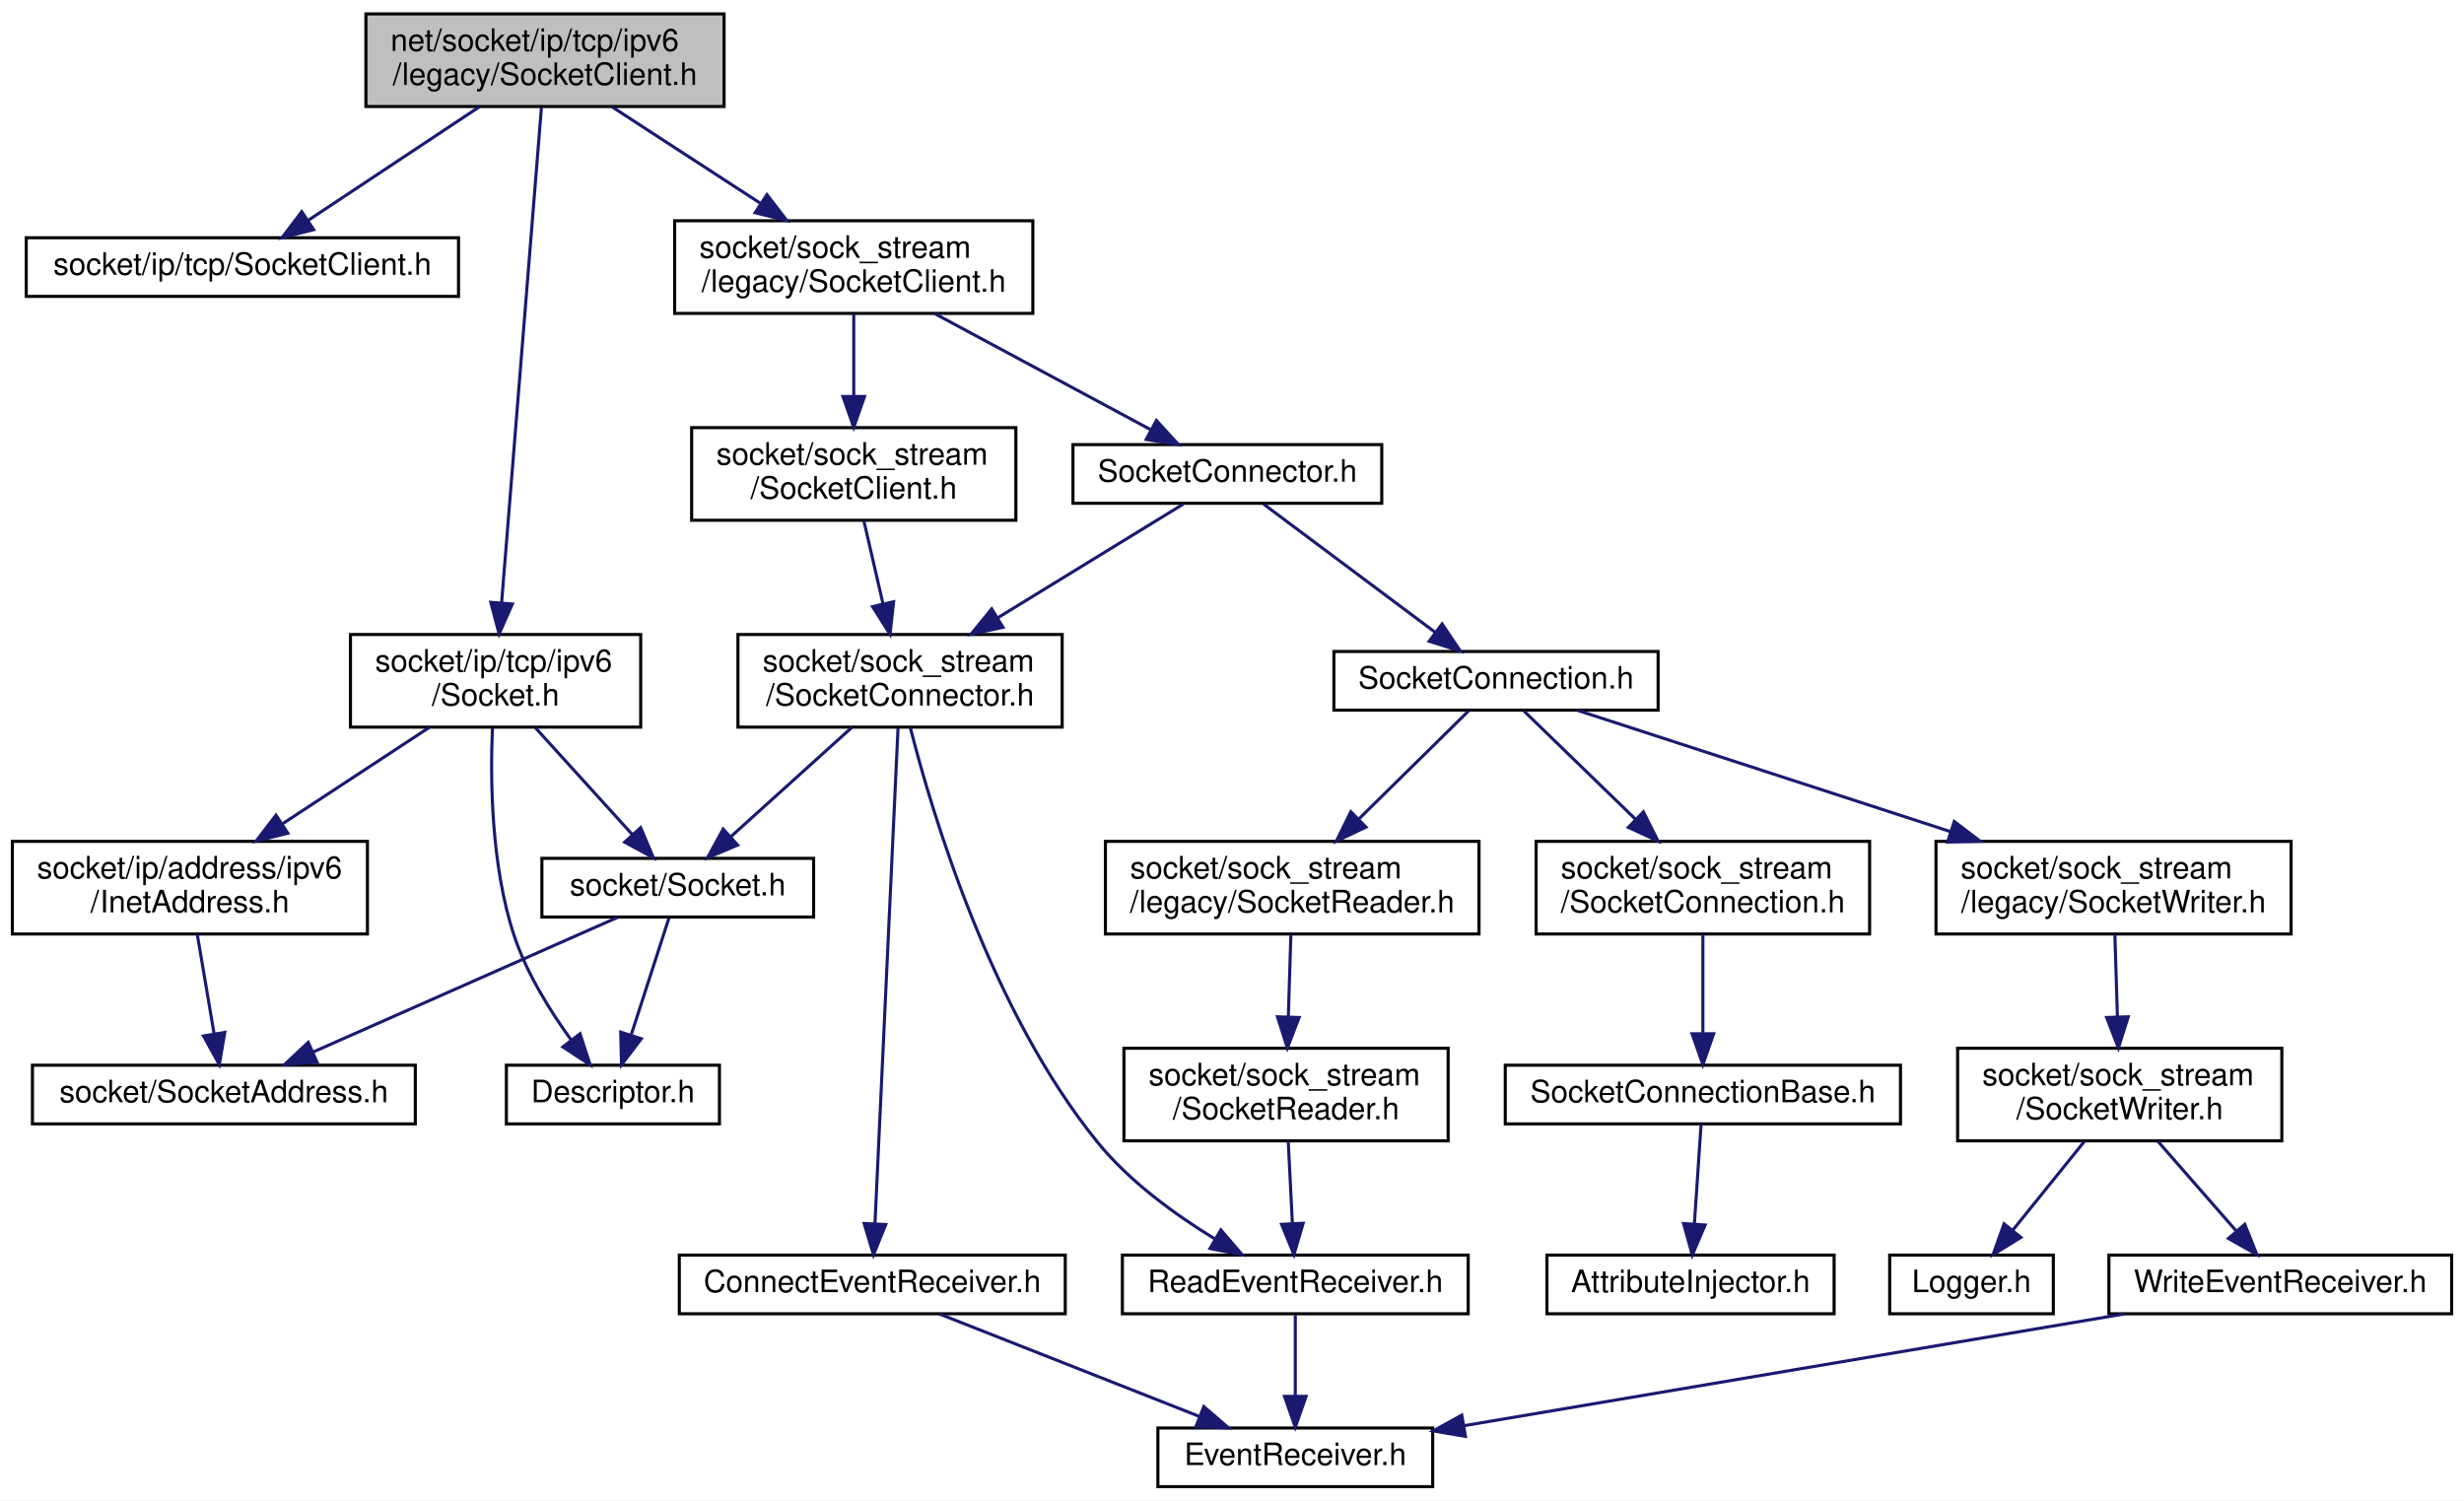
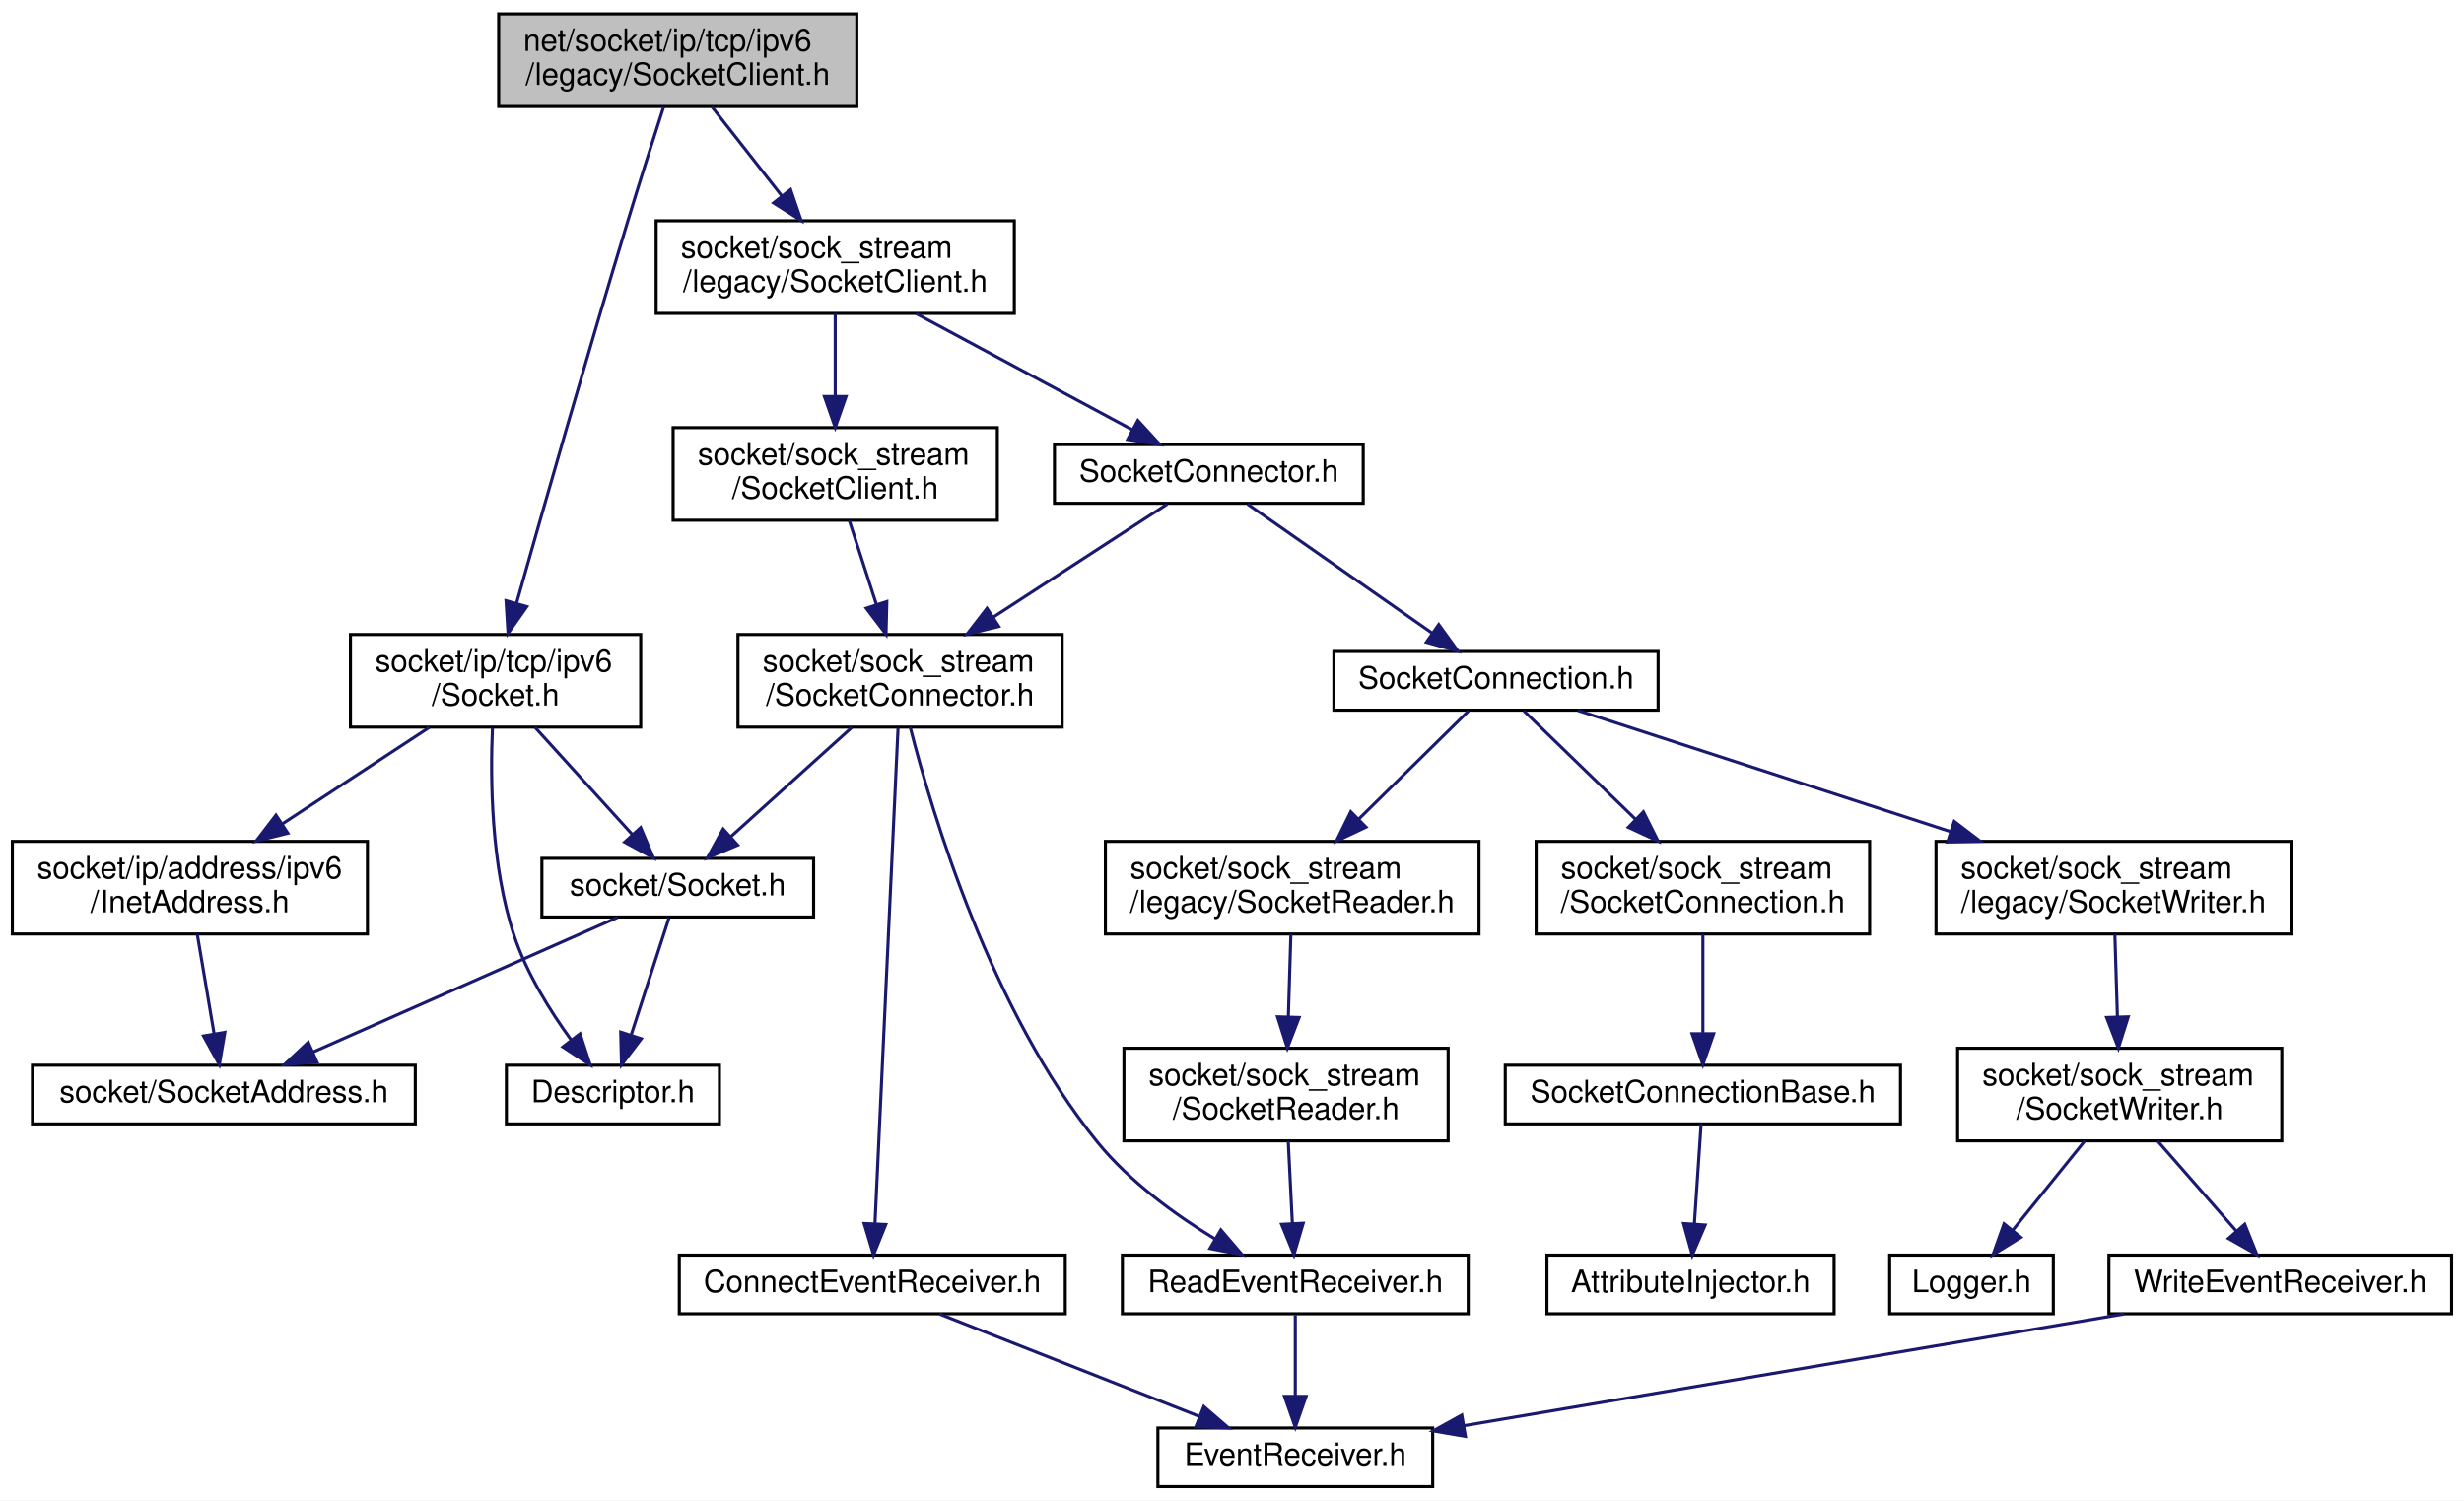
<svg xmlns="http://www.w3.org/2000/svg" xmlns:xlink="http://www.w3.org/1999/xlink" width="798pt" height="486pt" viewBox="0.00 0.00 798.00 486.00">
  <g id="graph0" class="graph" transform="scale(1 1) rotate(0) translate(4 482)">
    <polygon fill="white" stroke="transparent" points="-4,4 -4,-482 794,-482 794,4 -4,4" />
    <g id="node1" class="node">
      <g id="a_node1">
        <a xlink:title=" ">
-           <polygon fill="#bfbfbf" stroke="black" points="114.5,-447.5 114.5,-477.5 230.5,-477.5 230.5,-447.5 114.5,-447.5" />
-           <text text-anchor="start" x="122.5" y="-465.5" font-family="Helvetica,sans-Serif" font-size="10.00">net/socket/ip/tcp/ipv6</text>
-           <text text-anchor="middle" x="172.5" y="-454.5" font-family="Helvetica,sans-Serif" font-size="10.00">/legacy/SocketClient.h</text>
+           <polygon fill="#bfbfbf" stroke="black" points="157.5,-447.5 157.5,-477.5 273.5,-477.5 273.5,-447.5 157.5,-447.5" />
+           <text text-anchor="start" x="165.5" y="-465.5" font-family="Helvetica,sans-Serif" font-size="10.00">net/socket/ip/tcp/ipv6</text>
+           <text text-anchor="middle" x="215.5" y="-454.5" font-family="Helvetica,sans-Serif" font-size="10.00">/legacy/SocketClient.h</text>
        </a>
      </g>
    </g>
    <g id="node2" class="node">
      <g id="a_node2">
-         <a xlink:href="ip_2tcp_2_socket_client_8h.html" target="_top" xlink:title=" ">
-           <polygon fill="white" stroke="black" points="4.5,-386 4.5,-405 144.5,-405 144.5,-386 4.5,-386" />
-           <text text-anchor="middle" x="74.5" y="-393" font-family="Helvetica,sans-Serif" font-size="10.00">socket/ip/tcp/SocketClient.h</text>
-         </a>
-       </g>
-     </g>
-     <g id="edge1" class="edge">
-       <path fill="none" stroke="midnightblue" d="M151.24,-447.4C134.8,-436.5 112.16,-421.48 95.73,-410.58" />
-       <polygon fill="midnightblue" stroke="midnightblue" points="97.59,-407.62 87.33,-405.01 93.72,-413.45 97.59,-407.62" />
-     </g>
-     <g id="node3" class="node">
-       <g id="a_node3">
        <a xlink:href="ip_2tcp_2ipv6_2_socket_8h.html" target="_top" xlink:title=" ">
          <polygon fill="white" stroke="black" points="109.5,-246.5 109.5,-276.5 203.5,-276.5 203.5,-246.5 109.5,-246.5" />
          <text text-anchor="start" x="117.5" y="-264.5" font-family="Helvetica,sans-Serif" font-size="10.00">socket/ip/tcp/ipv6</text>
          <text text-anchor="middle" x="156.5" y="-253.5" font-family="Helvetica,sans-Serif" font-size="10.00">/Socket.h</text>
        </a>
      </g>
    </g>
-     <g id="edge2" class="edge">
-       <path fill="none" stroke="midnightblue" d="M171.35,-447.19C168.64,-413.48 161.83,-328.8 158.46,-286.84" />
-       <polygon fill="midnightblue" stroke="midnightblue" points="161.93,-286.37 157.64,-276.68 154.95,-286.93 161.93,-286.37" />
-     </g>
-     <g id="node8" class="node">
-       <g id="a_node8">
+     <g id="edge1" class="edge">
+       <path fill="none" stroke="midnightblue" d="M210.92,-447.38C207.67,-437.27 203.24,-423.32 199.5,-411 186.25,-367.31 171.63,-316.11 163.3,-286.68" />
+       <polygon fill="midnightblue" stroke="midnightblue" points="166.62,-285.54 160.53,-276.87 159.88,-287.45 166.62,-285.54" />
+     </g>
+     <g id="node7" class="node">
+       <g id="a_node7">
        <a xlink:href="sock__stream_2legacy_2_socket_client_8h.html" target="_top" xlink:title=" ">
-           <polygon fill="white" stroke="black" points="214.5,-380.5 214.5,-410.5 330.5,-410.5 330.5,-380.5 214.5,-380.5" />
-           <text text-anchor="start" x="222.5" y="-398.5" font-family="Helvetica,sans-Serif" font-size="10.00">socket/sock_stream</text>
-           <text text-anchor="middle" x="272.5" y="-387.5" font-family="Helvetica,sans-Serif" font-size="10.00">/legacy/SocketClient.h</text>
-         </a>
-       </g>
-     </g>
-     <g id="edge9" class="edge">
-       <path fill="none" stroke="midnightblue" d="M194.2,-447.4C208.22,-438.28 226.67,-426.29 242.14,-416.24" />
-       <polygon fill="midnightblue" stroke="midnightblue" points="244.37,-418.96 250.84,-410.58 240.55,-413.09 244.37,-418.96" />
-     </g>
-     <g id="node4" class="node">
-       <g id="a_node4">
+           <polygon fill="white" stroke="black" points="208.5,-380.5 208.5,-410.5 324.5,-410.5 324.5,-380.5 208.5,-380.5" />
+           <text text-anchor="start" x="216.5" y="-398.5" font-family="Helvetica,sans-Serif" font-size="10.00">socket/sock_stream</text>
+           <text text-anchor="middle" x="266.5" y="-387.5" font-family="Helvetica,sans-Serif" font-size="10.00">/legacy/SocketClient.h</text>
+         </a>
+       </g>
+     </g>
+     <g id="edge8" class="edge">
+       <path fill="none" stroke="midnightblue" d="M226.57,-447.4C233.18,-438.96 241.73,-428.07 249.22,-418.52" />
+       <polygon fill="midnightblue" stroke="midnightblue" points="252.04,-420.6 255.46,-410.58 246.53,-416.28 252.04,-420.6" />
+     </g>
+     <g id="node3" class="node">
+       <g id="a_node3">
        <a xlink:href="_descriptor_8h.html" target="_top" xlink:title=" ">
          <polygon fill="white" stroke="black" points="160,-118 160,-137 229,-137 229,-118 160,-118" />
          <text text-anchor="middle" x="194.5" y="-125" font-family="Helvetica,sans-Serif" font-size="10.00">Descriptor.h</text>
        </a>
      </g>
    </g>
-     <g id="edge3" class="edge">
+     <g id="edge2" class="edge">
      <path fill="none" stroke="midnightblue" d="M155.49,-246.25C154.77,-229.66 155.02,-201.63 162.5,-179 166.55,-166.75 174.21,-154.49 181.02,-145.12" />
      <polygon fill="midnightblue" stroke="midnightblue" points="183.85,-147.19 187.14,-137.12 178.29,-142.93 183.85,-147.19" />
    </g>
-     <g id="node5" class="node">
-       <g id="a_node5">
+     <g id="node4" class="node">
+       <g id="a_node4">
        <a xlink:href="_socket_8h.html" target="_top" xlink:title=" ">
          <polygon fill="white" stroke="black" points="171.5,-185 171.5,-204 259.5,-204 259.5,-185 171.5,-185" />
          <text text-anchor="middle" x="215.5" y="-192" font-family="Helvetica,sans-Serif" font-size="10.00">socket/Socket.h</text>
        </a>
      </g>
    </g>
-     <g id="edge4" class="edge">
+     <g id="edge3" class="edge">
      <path fill="none" stroke="midnightblue" d="M169.3,-246.4C178.59,-236.16 191.18,-222.3 200.87,-211.62" />
      <polygon fill="midnightblue" stroke="midnightblue" points="203.48,-213.95 207.61,-204.19 198.3,-209.25 203.48,-213.95" />
    </g>
-     <g id="node7" class="node">
-       <g id="a_node7">
+     <g id="node6" class="node">
+       <g id="a_node6">
        <a xlink:href="ipv6_2_inet_address_8h.html" target="_top" xlink:title=" ">
          <polygon fill="white" stroke="black" points="0,-179.5 0,-209.5 115,-209.5 115,-179.5 0,-179.5" />
          <text text-anchor="start" x="8" y="-197.5" font-family="Helvetica,sans-Serif" font-size="10.00">socket/ip/address/ipv6</text>
          <text text-anchor="middle" x="57.5" y="-186.5" font-family="Helvetica,sans-Serif" font-size="10.00">/InetAddress.h</text>
        </a>
      </g>
    </g>
-     <g id="edge7" class="edge">
+     <g id="edge6" class="edge">
      <path fill="none" stroke="midnightblue" d="M135.02,-246.4C121.14,-237.28 102.87,-225.29 87.56,-215.24" />
      <polygon fill="midnightblue" stroke="midnightblue" points="89.22,-212.14 78.94,-209.58 85.38,-217.99 89.22,-212.14" />
    </g>
-     <g id="edge5" class="edge">
+     <g id="edge4" class="edge">
      <path fill="none" stroke="midnightblue" d="M212.67,-184.73C209.55,-175.09 204.45,-159.3 200.45,-146.91" />
      <polygon fill="midnightblue" stroke="midnightblue" points="203.69,-145.57 197.29,-137.13 197.03,-147.72 203.69,-145.57" />
    </g>
-     <g id="node6" class="node">
-       <g id="a_node6">
+     <g id="node5" class="node">
+       <g id="a_node5">
        <a xlink:href="_socket_address_8h.html" target="_top" xlink:title=" ">
          <polygon fill="white" stroke="black" points="6.5,-118 6.5,-137 130.5,-137 130.5,-118 6.5,-118" />
          <text text-anchor="middle" x="68.5" y="-125" font-family="Helvetica,sans-Serif" font-size="10.00">socket/SocketAddress.h</text>
        </a>
      </g>
    </g>
-     <g id="edge6" class="edge">
+     <g id="edge5" class="edge">
      <path fill="none" stroke="midnightblue" d="M195.98,-184.87C170.72,-173.7 126.5,-154.15 97.36,-141.26" />
      <polygon fill="midnightblue" stroke="midnightblue" points="98.66,-138.01 88.1,-137.17 95.83,-144.41 98.66,-138.01" />
    </g>
-     <g id="edge8" class="edge">
+     <g id="edge7" class="edge">
      <path fill="none" stroke="midnightblue" d="M59.89,-179.4C61.48,-169.96 63.6,-157.45 65.34,-147.19" />
      <polygon fill="midnightblue" stroke="midnightblue" points="68.81,-147.64 67.03,-137.19 61.91,-146.47 68.81,-147.64" />
    </g>
+     <g id="node8" class="node">
+       <g id="a_node8">
+         <a xlink:href="legacy_2_socket_connector_8h.html" target="_top" xlink:title=" ">
+           <polygon fill="white" stroke="black" points="337.5,-319 337.5,-338 437.5,-338 437.5,-319 337.5,-319" />
+           <text text-anchor="middle" x="387.5" y="-326" font-family="Helvetica,sans-Serif" font-size="10.00">SocketConnector.h</text>
+         </a>
+       </g>
+     </g>
+     <g id="edge9" class="edge">
+       <path fill="none" stroke="midnightblue" d="M292.76,-380.4C313.52,-369.24 342.3,-353.78 362.68,-342.83" />
+       <polygon fill="midnightblue" stroke="midnightblue" points="364.51,-345.82 371.66,-338.01 361.2,-339.66 364.51,-345.82" />
+     </g>
+     <g id="node23" class="node">
+       <g id="a_node23">
+         <a xlink:href="sock__stream_2_socket_client_8h.html" target="_top" xlink:title=" ">
+           <polygon fill="white" stroke="black" points="214,-313.5 214,-343.5 319,-343.5 319,-313.5 214,-313.5" />
+           <text text-anchor="start" x="222" y="-331.5" font-family="Helvetica,sans-Serif" font-size="10.00">socket/sock_stream</text>
+           <text text-anchor="middle" x="266.5" y="-320.5" font-family="Helvetica,sans-Serif" font-size="10.00">/SocketClient.h</text>
+         </a>
+       </g>
+     </g>
+     <g id="edge28" class="edge">
+       <path fill="none" stroke="midnightblue" d="M266.5,-380.4C266.5,-372.64 266.5,-362.81 266.5,-353.86" />
+       <polygon fill="midnightblue" stroke="midnightblue" points="270,-353.58 266.5,-343.58 263,-353.58 270,-353.58" />
+     </g>
    <g id="node9" class="node">
      <g id="a_node9">
-         <a xlink:href="legacy_2_socket_connector_8h.html" target="_top" xlink:title=" ">
-           <polygon fill="white" stroke="black" points="343.5,-319 343.5,-338 443.5,-338 443.5,-319 343.5,-319" />
-           <text text-anchor="middle" x="393.5" y="-326" font-family="Helvetica,sans-Serif" font-size="10.00">SocketConnector.h</text>
-         </a>
-       </g>
-     </g>
-     <g id="edge10" class="edge">
-       <path fill="none" stroke="midnightblue" d="M298.76,-380.4C319.52,-369.24 348.3,-353.78 368.68,-342.83" />
-       <polygon fill="midnightblue" stroke="midnightblue" points="370.51,-345.82 377.66,-338.01 367.2,-339.66 370.51,-345.82" />
-     </g>
-     <g id="node24" class="node">
-       <g id="a_node24">
-         <a xlink:href="sock__stream_2_socket_client_8h.html" target="_top" xlink:title=" ">
-           <polygon fill="white" stroke="black" points="220,-313.5 220,-343.5 325,-343.5 325,-313.5 220,-313.5" />
-           <text text-anchor="start" x="228" y="-331.5" font-family="Helvetica,sans-Serif" font-size="10.00">socket/sock_stream</text>
-           <text text-anchor="middle" x="272.5" y="-320.5" font-family="Helvetica,sans-Serif" font-size="10.00">/SocketClient.h</text>
-         </a>
-       </g>
-     </g>
-     <g id="edge29" class="edge">
-       <path fill="none" stroke="midnightblue" d="M272.5,-380.4C272.5,-372.64 272.5,-362.81 272.5,-353.86" />
-       <polygon fill="midnightblue" stroke="midnightblue" points="276,-353.58 272.5,-343.58 269,-353.58 276,-353.58" />
-     </g>
-     <g id="node10" class="node">
-       <g id="a_node10">
        <a xlink:href="legacy_2_socket_connection_8h.html" target="_top" xlink:title=" ">
          <polygon fill="white" stroke="black" points="428,-252 428,-271 533,-271 533,-252 428,-252" />
          <text text-anchor="middle" x="480.5" y="-259" font-family="Helvetica,sans-Serif" font-size="10.00">SocketConnection.h</text>
        </a>
      </g>
    </g>
-     <g id="edge11" class="edge">
-       <path fill="none" stroke="midnightblue" d="M405.23,-318.73C419.45,-308.11 443.63,-290.05 460.74,-277.26" />
-       <polygon fill="midnightblue" stroke="midnightblue" points="463.04,-279.92 468.95,-271.13 458.85,-274.31 463.04,-279.92" />
-     </g>
-     <g id="node22" class="node">
-       <g id="a_node22">
+     <g id="edge10" class="edge">
+       <path fill="none" stroke="midnightblue" d="M400.04,-318.73C415.38,-308.01 441.56,-289.72 459.88,-276.91" />
+       <polygon fill="midnightblue" stroke="midnightblue" points="461.96,-279.72 468.16,-271.13 457.95,-273.99 461.96,-279.72" />
+     </g>
+     <g id="node21" class="node">
+       <g id="a_node21">
        <a xlink:href="_socket_connector_8h.html" target="_top" xlink:title=" ">
          <polygon fill="white" stroke="black" points="235,-246.5 235,-276.5 340,-276.5 340,-246.5 235,-246.5" />
          <text text-anchor="start" x="243" y="-264.5" font-family="Helvetica,sans-Serif" font-size="10.00">socket/sock_stream</text>
          <text text-anchor="middle" x="287.5" y="-253.5" font-family="Helvetica,sans-Serif" font-size="10.00">/SocketConnector.h</text>
        </a>
      </g>
    </g>
-     <g id="edge24" class="edge">
-       <path fill="none" stroke="midnightblue" d="M379.2,-318.73C363.91,-309.36 339.18,-294.19 319.24,-281.97" />
-       <polygon fill="midnightblue" stroke="midnightblue" points="320.83,-278.83 310.48,-276.59 317.17,-284.8 320.83,-278.83" />
-     </g>
-     <g id="node11" class="node">
-       <g id="a_node11">
+     <g id="edge23" class="edge">
+       <path fill="none" stroke="midnightblue" d="M374.01,-318.73C359.65,-309.4 336.46,-294.32 317.7,-282.13" />
+       <polygon fill="midnightblue" stroke="midnightblue" points="319.47,-279.1 309.18,-276.59 315.65,-284.97 319.47,-279.1" />
+     </g>
+     <g id="node10" class="node">
+       <g id="a_node10">
        <a xlink:href="_socket_connection_8h.html" target="_top" xlink:title=" ">
          <polygon fill="white" stroke="black" points="493.5,-179.5 493.5,-209.5 601.5,-209.5 601.5,-179.5 493.5,-179.5" />
          <text text-anchor="start" x="501.5" y="-197.5" font-family="Helvetica,sans-Serif" font-size="10.00">socket/sock_stream</text>
          <text text-anchor="middle" x="547.5" y="-186.5" font-family="Helvetica,sans-Serif" font-size="10.00">/SocketConnection.h</text>
        </a>
      </g>
    </g>
-     <g id="edge12" class="edge">
+     <g id="edge11" class="edge">
      <path fill="none" stroke="midnightblue" d="M489.54,-251.73C498.76,-242.78 513.44,-228.54 525.72,-216.63" />
      <polygon fill="midnightblue" stroke="midnightblue" points="528.24,-219.06 532.98,-209.59 523.36,-214.04 528.24,-219.06" />
    </g>
-     <g id="node14" class="node">
-       <g id="a_node14">
+     <g id="node13" class="node">
+       <g id="a_node13">
        <a xlink:href="legacy_2_socket_reader_8h.html" target="_top" xlink:title=" ">
          <polygon fill="white" stroke="black" points="354,-179.5 354,-209.5 475,-209.5 475,-179.5 354,-179.5" />
          <text text-anchor="start" x="362" y="-197.5" font-family="Helvetica,sans-Serif" font-size="10.00">socket/sock_stream</text>
          <text text-anchor="middle" x="414.5" y="-186.5" font-family="Helvetica,sans-Serif" font-size="10.00">/legacy/SocketReader.h</text>
        </a>
      </g>
    </g>
-     <g id="edge15" class="edge">
+     <g id="edge14" class="edge">
      <path fill="none" stroke="midnightblue" d="M471.6,-251.73C462.51,-242.78 448.05,-228.54 435.96,-216.63" />
      <polygon fill="midnightblue" stroke="midnightblue" points="438.39,-214.11 428.81,-209.59 433.47,-219.1 438.39,-214.11" />
    </g>
-     <g id="node18" class="node">
-       <g id="a_node18">
+     <g id="node17" class="node">
+       <g id="a_node17">
        <a xlink:href="legacy_2_socket_writer_8h.html" target="_top" xlink:title=" ">
          <polygon fill="white" stroke="black" points="623,-179.5 623,-209.5 738,-209.5 738,-179.5 623,-179.5" />
          <text text-anchor="start" x="631" y="-197.5" font-family="Helvetica,sans-Serif" font-size="10.00">socket/sock_stream</text>
          <text text-anchor="middle" x="680.5" y="-186.5" font-family="Helvetica,sans-Serif" font-size="10.00">/legacy/SocketWriter.h</text>
        </a>
      </g>
    </g>
-     <g id="edge19" class="edge">
+     <g id="edge18" class="edge">
      <path fill="none" stroke="midnightblue" d="M507.06,-251.87C537.72,-241.9 588.91,-225.27 627.75,-212.64" />
      <polygon fill="midnightblue" stroke="midnightblue" points="628.91,-215.95 637.34,-209.53 626.74,-209.29 628.91,-215.95" />
    </g>
-     <g id="node12" class="node">
-       <g id="a_node12">
+     <g id="node11" class="node">
+       <g id="a_node11">
        <a xlink:href="_socket_connection_base_8h.html" target="_top" xlink:title=" ">
          <polygon fill="white" stroke="black" points="483.5,-118 483.5,-137 611.5,-137 611.5,-118 483.5,-118" />
          <text text-anchor="middle" x="547.5" y="-125" font-family="Helvetica,sans-Serif" font-size="10.00">SocketConnectionBase.h</text>
        </a>
      </g>
    </g>
-     <g id="edge13" class="edge">
+     <g id="edge12" class="edge">
      <path fill="none" stroke="midnightblue" d="M547.5,-179.4C547.5,-170.06 547.5,-157.71 547.5,-147.52" />
      <polygon fill="midnightblue" stroke="midnightblue" points="551,-147.19 547.5,-137.19 544,-147.19 551,-147.19" />
    </g>
-     <g id="node13" class="node">
-       <g id="a_node13">
+     <g id="node12" class="node">
+       <g id="a_node12">
        <a xlink:href="_attribute_injector_8h.html" target="_top" xlink:title=" ">
          <polygon fill="white" stroke="black" points="497,-56.5 497,-75.5 590,-75.5 590,-56.5 497,-56.5" />
          <text text-anchor="middle" x="543.5" y="-63.5" font-family="Helvetica,sans-Serif" font-size="10.00">AttributeInjector.h</text>
        </a>
      </g>
    </g>
-     <g id="edge14" class="edge">
+     <g id="edge13" class="edge">
      <path fill="none" stroke="midnightblue" d="M546.93,-117.98C546.36,-109.58 545.48,-96.48 544.75,-85.66" />
      <polygon fill="midnightblue" stroke="midnightblue" points="548.24,-85.25 544.07,-75.51 541.25,-85.72 548.24,-85.25" />
    </g>
-     <g id="node15" class="node">
-       <g id="a_node15">
+     <g id="node14" class="node">
+       <g id="a_node14">
        <a xlink:href="_socket_reader_8h.html" target="_top" xlink:title=" ">
          <polygon fill="white" stroke="black" points="360,-112.5 360,-142.5 465,-142.5 465,-112.5 360,-112.5" />
          <text text-anchor="start" x="368" y="-130.5" font-family="Helvetica,sans-Serif" font-size="10.00">socket/sock_stream</text>
          <text text-anchor="middle" x="412.5" y="-119.5" font-family="Helvetica,sans-Serif" font-size="10.00">/SocketReader.h</text>
        </a>
      </g>
    </g>
-     <g id="edge16" class="edge">
+     <g id="edge15" class="edge">
      <path fill="none" stroke="midnightblue" d="M414.07,-179.4C413.83,-171.64 413.52,-161.81 413.25,-152.86" />
      <polygon fill="midnightblue" stroke="midnightblue" points="416.74,-152.46 412.93,-142.58 409.74,-152.68 416.74,-152.46" />
    </g>
-     <g id="node16" class="node">
-       <g id="a_node16">
+     <g id="node15" class="node">
+       <g id="a_node15">
        <a xlink:href="_read_event_receiver_8h.html" target="_top" xlink:title=" ">
          <polygon fill="white" stroke="black" points="359.5,-56.5 359.5,-75.5 471.5,-75.5 471.5,-56.5 359.5,-56.5" />
          <text text-anchor="middle" x="415.5" y="-63.5" font-family="Helvetica,sans-Serif" font-size="10.00">ReadEventReceiver.h</text>
        </a>
      </g>
    </g>
-     <g id="edge17" class="edge">
+     <g id="edge16" class="edge">
      <path fill="none" stroke="midnightblue" d="M413.21,-112.4C413.61,-104.47 414.12,-94.46 414.55,-85.86" />
      <polygon fill="midnightblue" stroke="midnightblue" points="418.06,-85.82 415.06,-75.66 411.06,-85.47 418.06,-85.82" />
    </g>
-     <g id="node17" class="node">
-       <g id="a_node17">
+     <g id="node16" class="node">
+       <g id="a_node16">
        <a xlink:href="_event_receiver_8h.html" target="_top" xlink:title=" ">
          <polygon fill="white" stroke="black" points="371,-0.5 371,-19.5 460,-19.5 460,-0.5 371,-0.5" />
          <text text-anchor="middle" x="415.5" y="-7.5" font-family="Helvetica,sans-Serif" font-size="10.00">EventReceiver.h</text>
        </a>
      </g>
    </g>
-     <g id="edge18" class="edge">
+     <g id="edge17" class="edge">
      <path fill="none" stroke="midnightblue" d="M415.5,-56.08C415.5,-49.01 415.5,-38.86 415.5,-29.99" />
      <polygon fill="midnightblue" stroke="midnightblue" points="419,-29.75 415.5,-19.75 412,-29.75 419,-29.75" />
    </g>
-     <g id="node19" class="node">
-       <g id="a_node19">
+     <g id="node18" class="node">
+       <g id="a_node18">
        <a xlink:href="_socket_writer_8h.html" target="_top" xlink:title=" ">
          <polygon fill="white" stroke="black" points="630,-112.5 630,-142.5 735,-142.5 735,-112.5 630,-112.5" />
          <text text-anchor="start" x="638" y="-130.5" font-family="Helvetica,sans-Serif" font-size="10.00">socket/sock_stream</text>
          <text text-anchor="middle" x="682.5" y="-119.5" font-family="Helvetica,sans-Serif" font-size="10.00">/SocketWriter.h</text>
        </a>
      </g>
    </g>
-     <g id="edge20" class="edge">
+     <g id="edge19" class="edge">
      <path fill="none" stroke="midnightblue" d="M680.93,-179.4C681.17,-171.64 681.48,-161.81 681.75,-152.86" />
      <polygon fill="midnightblue" stroke="midnightblue" points="685.26,-152.68 682.07,-142.58 678.26,-152.46 685.26,-152.68" />
    </g>
-     <g id="node20" class="node">
-       <g id="a_node20">
+     <g id="node19" class="node">
+       <g id="a_node19">
        <a xlink:href="_logger_8h.html" target="_top" xlink:title=" ">
          <polygon fill="white" stroke="black" points="608,-56.5 608,-75.5 661,-75.5 661,-56.5 608,-56.5" />
          <text text-anchor="middle" x="634.5" y="-63.5" font-family="Helvetica,sans-Serif" font-size="10.00">Logger.h</text>
        </a>
      </g>
    </g>
-     <g id="edge21" class="edge">
+     <g id="edge20" class="edge">
      <path fill="none" stroke="midnightblue" d="M671.12,-112.4C664.15,-103.75 655.19,-92.64 647.87,-83.58" />
      <polygon fill="midnightblue" stroke="midnightblue" points="650.49,-81.24 641.48,-75.66 645.04,-85.64 650.49,-81.24" />
    </g>
-     <g id="node21" class="node">
-       <g id="a_node21">
+     <g id="node20" class="node">
+       <g id="a_node20">
        <a xlink:href="_write_event_receiver_8h.html" target="_top" xlink:title=" ">
          <polygon fill="white" stroke="black" points="679,-56.5 679,-75.5 790,-75.5 790,-56.5 679,-56.5" />
          <text text-anchor="middle" x="734.5" y="-63.5" font-family="Helvetica,sans-Serif" font-size="10.00">WriteEventReceiver.h</text>
        </a>
      </g>
    </g>
-     <g id="edge22" class="edge">
+     <g id="edge21" class="edge">
      <path fill="none" stroke="midnightblue" d="M694.82,-112.4C702.46,-103.66 712.29,-92.41 720.26,-83.3" />
      <polygon fill="midnightblue" stroke="midnightblue" points="722.99,-85.49 726.93,-75.66 717.72,-80.88 722.99,-85.49" />
    </g>
-     <g id="edge23" class="edge">
+     <g id="edge22" class="edge">
      <path fill="none" stroke="midnightblue" d="M683.95,-56.44C625.66,-46.58 530.18,-30.41 470.19,-20.26" />
      <polygon fill="midnightblue" stroke="midnightblue" points="470.59,-16.78 460.15,-18.56 469.42,-23.68 470.59,-16.78" />
    </g>
-     <g id="edge28" class="edge">
+     <g id="edge27" class="edge">
      <path fill="none" stroke="midnightblue" d="M271.88,-246.4C260.32,-235.96 244.58,-221.75 232.67,-211" />
      <polygon fill="midnightblue" stroke="midnightblue" points="234.9,-208.3 225.13,-204.19 230.21,-213.49 234.9,-208.3" />
    </g>
-     <g id="edge27" class="edge">
+     <g id="edge26" class="edge">
      <path fill="none" stroke="midnightblue" d="M290.79,-246.46C297.91,-218.41 316.97,-154.48 351.5,-112 361.84,-99.28 376.66,-88.55 389.43,-80.76" />
      <polygon fill="midnightblue" stroke="midnightblue" points="391.39,-83.67 398.28,-75.62 387.87,-77.62 391.39,-83.67" />
    </g>
-     <g id="node23" class="node">
-       <g id="a_node23">
+     <g id="node22" class="node">
+       <g id="a_node22">
        <a xlink:href="_connect_event_receiver_8h.html" target="_top" xlink:title=" ">
          <polygon fill="white" stroke="black" points="216,-56.5 216,-75.5 341,-75.5 341,-56.5 216,-56.5" />
          <text text-anchor="middle" x="278.5" y="-63.5" font-family="Helvetica,sans-Serif" font-size="10.00">ConnectEventReceiver.h</text>
        </a>
      </g>
    </g>
-     <g id="edge25" class="edge">
+     <g id="edge24" class="edge">
      <path fill="none" stroke="midnightblue" d="M286.84,-246.27C285.24,-211.94 281.18,-124.57 279.38,-85.9" />
      <polygon fill="midnightblue" stroke="midnightblue" points="282.86,-85.4 278.9,-75.58 275.87,-85.73 282.86,-85.4" />
    </g>
-     <g id="edge26" class="edge">
+     <g id="edge25" class="edge">
      <path fill="none" stroke="midnightblue" d="M300.21,-56.44C322.85,-47.52 358.57,-33.44 384.25,-23.32" />
      <polygon fill="midnightblue" stroke="midnightblue" points="385.87,-26.44 393.89,-19.52 383.31,-19.93 385.87,-26.44" />
    </g>
-     <g id="edge30" class="edge">
-       <path fill="none" stroke="midnightblue" d="M275.75,-313.4C277.56,-305.56 279.86,-295.6 281.95,-286.57" />
-       <polygon fill="midnightblue" stroke="midnightblue" points="285.41,-287.11 284.25,-276.58 278.59,-285.53 285.41,-287.11" />
+     <g id="edge29" class="edge">
+       <path fill="none" stroke="midnightblue" d="M271.06,-313.4C273.62,-305.47 276.88,-295.38 279.82,-286.27" />
+       <polygon fill="midnightblue" stroke="midnightblue" points="283.21,-287.17 282.95,-276.58 276.55,-285.02 283.21,-287.17" />
    </g>
  </g>
</svg>
